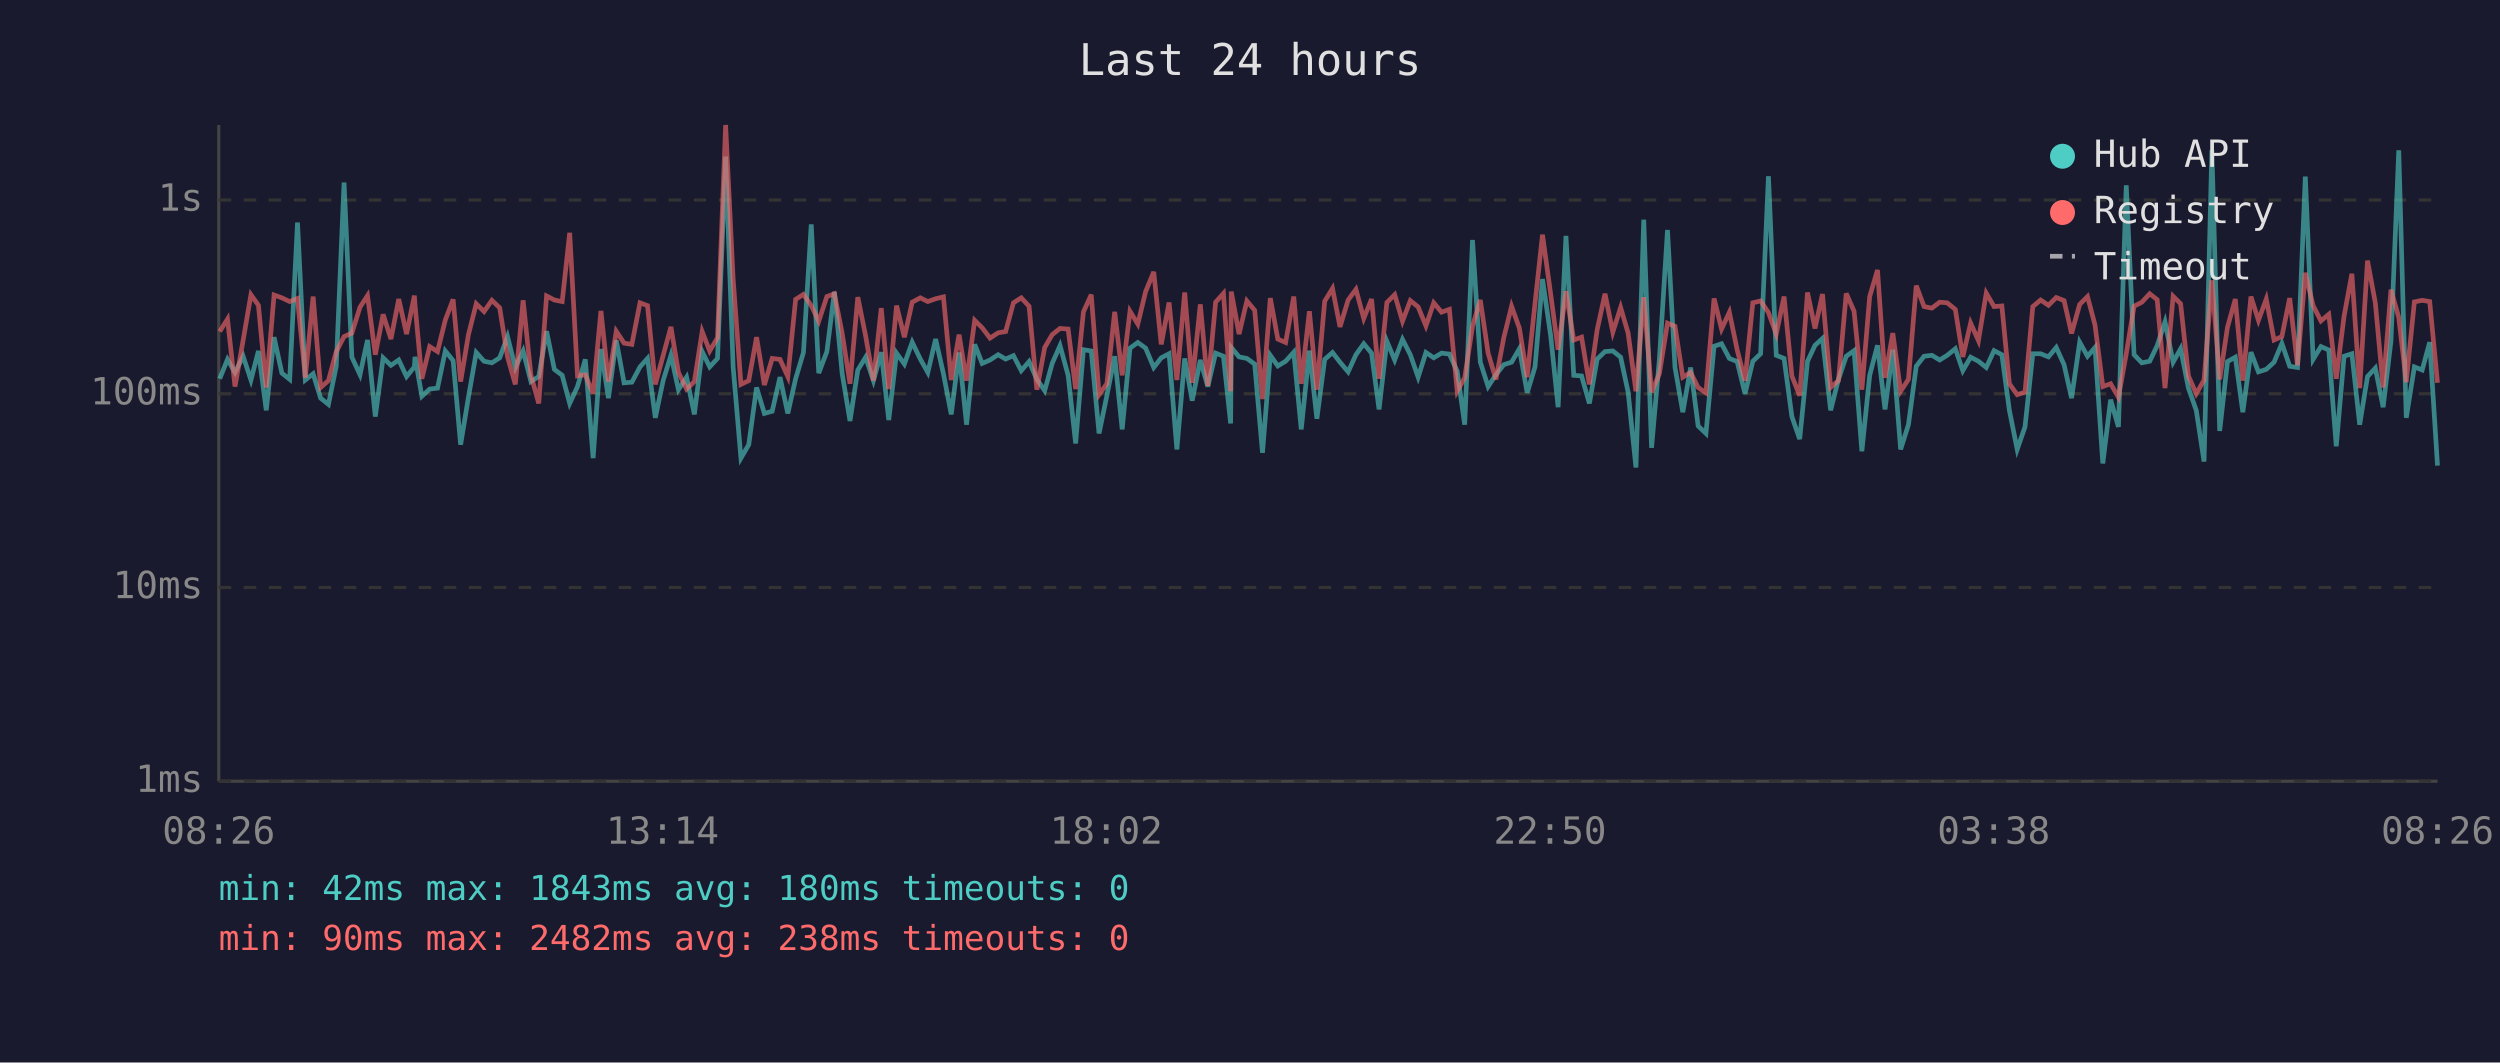
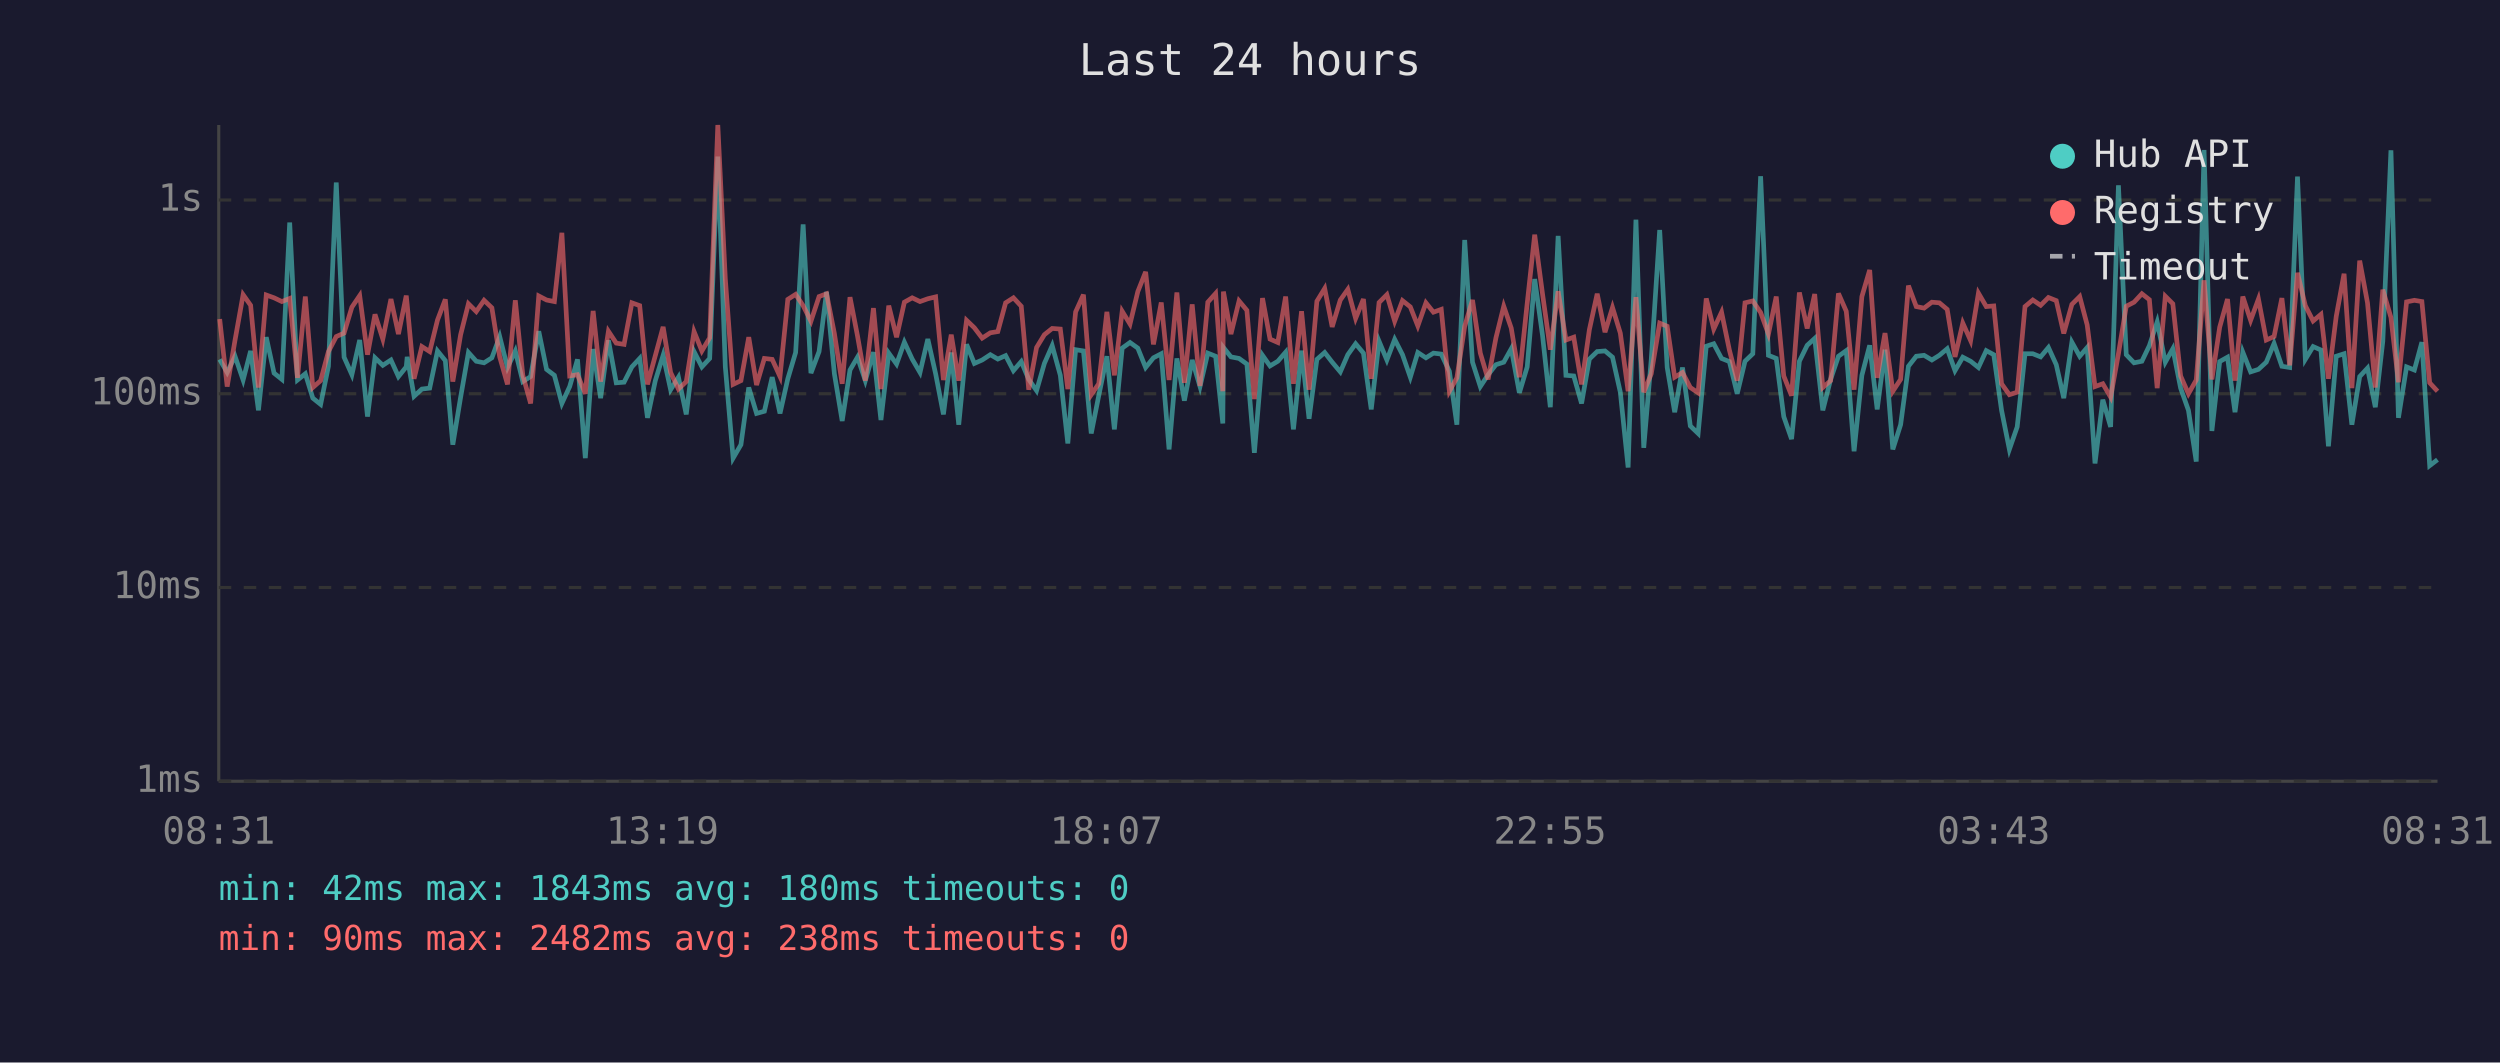
<svg xmlns="http://www.w3.org/2000/svg" viewBox="0 0 800 340" font-family="monospace" font-size="12">
  <rect width="800" height="340" fill="#1a1a2e" />
  <text x="400" y="24" fill="#e0e0e0" font-size="14" text-anchor="middle">Last 24 hours</text>
  <line x1="70" y1="40" x2="70" y2="250" stroke="#444" stroke-width="1" />
  <line x1="70" y1="250" x2="780" y2="250" stroke="#444" stroke-width="1" />
  <line x1="70" y1="250" x2="780" y2="250" stroke="#333" stroke-width="1" stroke-dasharray="4" />
  <text x="65" y="250" fill="#888" text-anchor="end" dominant-baseline="middle">1ms</text>
  <line x1="70" y1="188" x2="780" y2="188" stroke="#333" stroke-width="1" stroke-dasharray="4" />
  <text x="65" y="188" fill="#888" text-anchor="end" dominant-baseline="middle">10ms</text>
  <line x1="70" y1="126" x2="780" y2="126" stroke="#333" stroke-width="1" stroke-dasharray="4" />
  <text x="65" y="126" fill="#888" text-anchor="end" dominant-baseline="middle">100ms</text>
  <line x1="70" y1="64" x2="780" y2="64" stroke="#333" stroke-width="1" stroke-dasharray="4" />
  <text x="65" y="64" fill="#888" text-anchor="end" dominant-baseline="middle">1s</text>
-   <text x="70" y="270" fill="#888" text-anchor="middle">08:26</text>
-   <text x="212" y="270" fill="#888" text-anchor="middle">13:14</text>
-   <text x="354" y="270" fill="#888" text-anchor="middle">18:02</text>
-   <text x="496" y="270" fill="#888" text-anchor="middle">22:50</text>
-   <text x="638" y="270" fill="#888" text-anchor="middle">03:38</text>
-   <text x="780" y="270" fill="#888" text-anchor="middle">08:26</text>
-   <polyline points="70.3,121.2 72.8,115.0 75.2,119.2 77.8,114.0 80.3,121.6 82.7,112.3 85.2,131.3 87.7,107.9 90.2,119.4 92.7,121.4 95.2,71.2 97.7,121.6 100.2,119.6 102.6,127.4 105.1,129.4 107.6,117.2 110.1,58.4 112.6,114.3 115.2,119.9 117.6,108.8 120.1,133.3 122.6,114.5 125.1,116.9 127.6,115.2 130.1,120.5 132.6,117.4 132.8,114.2 135.0,126.8 137.5,124.5 140.0,124.2 142.5,112.3 145.0,115.4 147.4,142.3 149.9,127.1 152.4,112.8 154.9,115.6 157.4,116.1 159.9,114.5 162.4,107.7 164.9,117.6 167.4,112.3 169.9,122.1 172.4,120.5 174.9,106.0 177.4,118.2 179.9,120.1 182.3,129.1 184.8,123.7 187.3,115.0 189.8,146.6 192.3,111.7 194.7,127.4 197.2,108.9 199.7,122.5 202.2,122.3 204.8,117.4 207.2,114.7 209.7,133.7 212.2,121.8 214.7,113.7 217.1,124.7 219.7,120.7 222.2,132.6 224.7,112.5 227.1,117.4 229.6,114.7 232.2,50.1 234.6,117.4 237.1,146.6 239.6,142.3 242.1,124.0 244.6,132.3 247.1,131.6 249.6,120.7 252.1,132.3 254.6,121.2 257.1,112.8 259.6,71.8 262.0,119.4 264.6,112.5 267.0,93.4 269.5,119.6 272.0,134.7 274.5,118.4 277.0,114.3 279.5,121.8 282.0,112.7 284.4,134.4 286.9,113.0 289.4,116.5 291.9,109.5 294.5,114.9 296.9,119.2 299.4,108.5 301.9,119.6 304.4,132.6 306.9,112.8 309.3,135.9 311.9,110.2 314.3,116.3 316.8,115.2 319.4,113.5 321.8,114.9 324.3,113.8 326.8,118.6 329.3,115.7 331.8,121.4 334.3,125.0 336.7,116.3 339.2,110.6 341.8,120.1 344.2,141.9 346.7,111.9 349.2,112.3 351.7,138.7 354.2,126.6 356.7,114.0 359.1,137.4 361.6,111.4 364.1,109.6 366.6,111.4 369.2,117.6 371.6,114.5 374.1,113.2 376.6,143.8 379.1,114.7 381.5,128.2 384.1,115.2 386.5,123.7 389.0,113.0 391.5,114.0 393.8,135.5 394.0,111.2 396.5,114.2 399.0,114.7 401.5,116.5 404.0,144.9 406.5,113.7 408.9,117.1 411.4,115.6 414.0,112.7 416.4,137.4 419.0,112.2 421.4,134.0 423.9,115.0 426.4,112.8 428.8,115.9 431.4,119.0 433.9,113.5 436.4,110.0 438.9,113.0 441.3,131.0 443.8,109.2 446.3,115.2 448.8,108.6 451.3,113.5 453.8,120.7 456.3,112.8 458.8,114.5 461.3,113.0 463.8,113.3 466.3,118.8 468.7,135.9 471.2,76.8 473.7,115.9 476.2,123.7 478.7,119.9 481.2,116.7 483.7,115.9 486.2,111.6 488.7,125.7 491.2,117.4 493.6,89.3 496.2,107.3 498.6,130.3 501.1,75.5 503.6,120.1 506.1,120.3 508.6,129.1 511.1,114.9 513.6,112.5 516.1,112.3 518.6,114.3 521.0,125.5 523.5,149.6 526.0,70.3 528.5,143.3 531.0,115.0 533.6,73.6 536.0,117.6 538.5,131.9 541.0,117.6 543.4,136.3 545.9,138.7 548.5,110.8 550.9,110.0 553.4,114.7 555.9,115.7 558.4,126.0 560.9,115.6 563.4,113.2 565.9,56.4 568.4,113.7 570.9,114.7 573.4,133.3 575.9,140.5 578.4,115.6 580.8,110.5 583.2,108.3 585.8,131.3 588.3,121.4 590.8,114.0 593.3,112.2 595.8,144.4 598.3,120.1 600.8,110.5 603.2,131.0 605.7,111.9 608.2,143.8 610.7,135.9 613.2,117.2 615.7,114.0 618.2,113.7 620.7,115.2 623.1,113.7 625.7,111.6 628.1,118.6 630.6,114.3 633.1,115.6 635.6,117.6 638.1,112.2 640.6,113.5 643.0,131.3 645.5,143.8 648.0,136.6 650.5,113.2 653.0,113.2 655.5,114.2 658.0,111.2 660.5,116.7 662.9,127.4 665.5,109.5 668.0,114.0 670.4,111.2 672.9,148.3 675.4,127.9 677.9,136.6 680.4,59.3 682.9,113.5 685.4,116.1 687.9,115.6 690.3,110.6 692.8,103.0 695.4,115.9 697.8,111.6 700.3,124.2 702.8,131.3 705.3,147.7 707.8,48.0 710.3,137.9 712.8,115.7 715.3,114.3 717.7,131.9 720.3,112.7 722.7,119.0 725.2,118.2 727.7,115.9 730.2,109.9 732.7,117.2 735.2,117.6 737.7,56.5 740.2,115.0 742.7,110.9 745.2,112.0 747.6,142.8 750.1,114.0 752.6,113.2 755.1,135.9 757.6,120.5 760.1,117.8 762.6,130.3 765.1,109.2 767.6,48.1 770.0,133.7 772.6,117.4 775.1,118.4 777.5,109.5 780.0,149.0" fill="none" stroke="#4ecdc4" stroke-width="1.5" opacity="0.6" />
-   <polyline points="70.3,106.1 72.8,102.1 75.2,123.7 77.8,108.9 80.3,94.3 82.7,97.7 85.2,124.0 87.7,94.4 90.2,95.3 92.7,96.5 95.2,95.5 97.7,120.9 100.2,94.9 102.6,124.0 105.1,121.8 107.6,112.5 110.1,107.7 112.6,106.6 115.2,98.3 117.6,94.6 120.1,113.5 122.6,100.6 125.1,108.5 127.6,95.7 130.1,106.9 132.6,94.6 132.8,97.5 135.0,121.2 137.5,110.9 140.0,112.5 142.5,102.4 145.0,95.8 147.4,122.1 149.9,107.1 152.4,97.2 154.9,99.7 157.4,96.1 159.9,98.5 162.4,114.2 164.9,123.0 167.4,96.1 169.9,120.1 172.4,129.1 174.9,94.7 177.4,96.0 179.9,96.5 182.3,74.5 184.8,120.3 187.3,119.9 189.8,126.0 192.3,99.5 194.7,122.1 197.2,106.0 199.7,109.8 202.2,110.2 204.8,96.9 207.2,97.8 209.7,123.0 212.2,113.8 214.7,104.6 217.1,119.2 219.7,124.5 222.2,122.1 224.7,106.1 227.1,112.3 229.6,108.1 232.2,40.0 234.6,89.2 237.1,123.0 239.6,121.8 242.1,107.9 244.6,123.2 247.1,114.7 249.6,115.0 252.1,120.5 254.6,95.8 257.1,94.2 259.6,97.8 262.0,102.8 264.6,94.9 267.0,94.0 269.5,106.7 272.0,122.8 274.5,95.1 277.0,107.5 279.5,121.8 282.0,98.6 284.4,124.5 286.9,97.8 289.4,107.9 291.9,96.7 294.5,95.3 296.9,96.5 299.4,95.6 301.9,95.0 304.4,121.6 306.9,107.1 309.3,121.8 311.9,102.5 314.3,104.9 316.8,108.2 319.4,106.5 321.8,106.1 324.3,96.9 326.8,95.3 329.3,98.0 331.8,124.7 334.3,111.2 336.7,107.1 339.2,105.1 341.8,105.3 344.2,124.5 346.7,99.8 349.2,94.3 351.7,126.3 354.2,122.8 356.7,99.8 359.1,120.1 361.6,99.6 364.1,103.7 366.6,93.3 369.2,87.0 371.6,110.2 374.1,96.8 376.6,121.6 379.1,93.6 381.5,122.5 384.1,97.4 386.5,123.5 389.0,96.7 391.5,93.9 393.8,125.2 394.0,93.3 396.5,106.9 399.0,96.3 401.5,99.3 404.0,127.7 406.5,95.4 408.9,108.5 411.4,109.6 414.0,94.9 416.4,122.8 419.0,99.6 421.4,124.7 423.9,96.4 426.4,92.3 428.8,104.6 431.4,96.0 433.9,92.6 436.4,101.9 438.9,95.7 441.3,121.2 443.8,96.8 446.3,94.3 448.8,102.8 451.3,96.2 453.8,98.2 456.3,104.3 458.8,96.9 461.3,99.9 463.8,99.0 466.3,125.2 468.7,120.9 471.2,104.4 473.7,96.0 476.2,113.0 478.7,121.4 481.2,108.1 483.7,98.0 486.2,105.0 488.7,120.7 491.2,97.1 493.6,75.1 496.2,94.0 498.6,111.9 501.1,93.2 503.6,108.8 506.1,107.9 508.6,123.0 511.1,105.5 513.6,94.0 516.1,106.3 518.6,98.4 521.0,106.6 523.5,125.2 526.0,95.1 528.5,125.5 531.0,119.6 533.6,103.4 536.0,104.4 538.5,120.7 541.0,119.2 543.4,124.0 545.9,125.7 548.5,95.5 550.9,105.3 553.4,99.9 555.9,112.0 558.4,121.8 560.9,96.9 563.4,96.3 565.9,100.0 568.4,106.9 570.9,94.9 573.4,120.3 575.9,126.6 578.4,93.6 580.8,105.1 583.2,94.1 585.8,124.0 588.3,121.8 590.8,93.9 593.3,99.6 595.8,124.7 598.3,94.9 600.8,86.4 603.2,120.9 605.7,106.6 608.2,125.2 610.7,121.4 613.2,91.4 615.7,98.1 618.2,98.6 620.7,96.7 623.1,96.9 625.7,99.0 628.1,114.2 630.6,103.4 633.1,109.0 635.6,93.8 638.1,98.1 640.6,97.9 643.0,122.8 645.5,126.3 648.0,125.5 650.5,98.1 653.0,96.0 655.5,97.7 658.0,95.2 660.5,96.2 662.9,106.7 665.5,97.4 668.0,94.9 670.4,104.0 672.9,123.7 675.4,122.8 677.9,127.1 680.4,113.2 682.9,98.0 685.4,96.7 687.9,94.0 690.3,95.9 692.8,124.2 695.4,94.8 697.8,97.2 700.3,120.3 702.8,126.0 705.3,121.6 707.8,89.7 710.3,121.4 712.8,104.7 715.3,95.7 717.7,121.8 720.3,94.9 722.7,102.5 725.2,95.7 727.7,108.8 730.2,107.7 732.7,95.4 735.2,116.9 737.7,87.3 740.2,97.8 742.7,102.7 745.2,100.6 747.6,121.2 750.1,101.2 752.6,87.6 755.1,124.2 757.6,83.4 760.1,96.9 762.6,124.0 765.1,92.7 767.6,101.6 770.0,122.3 772.6,96.6 775.1,96.1 777.5,96.5 780.0,122.5" fill="none" stroke="#ff6b6b" stroke-width="1.5" opacity="0.6" />
+   <text x="70" y="270" fill="#888" text-anchor="middle">08:31</text>
+   <text x="212" y="270" fill="#888" text-anchor="middle">13:19</text>
+   <text x="354" y="270" fill="#888" text-anchor="middle">18:07</text>
+   <text x="496" y="270" fill="#888" text-anchor="middle">22:55</text>
+   <text x="638" y="270" fill="#888" text-anchor="middle">03:43</text>
+   <text x="780" y="270" fill="#888" text-anchor="middle">08:31</text>
+   <polyline points="70.3,115.0 72.7,119.2 75.2,114.0 77.8,121.6 80.2,112.3 82.7,131.3 85.2,107.9 87.7,119.4 90.2,121.4 92.7,71.2 95.2,121.6 97.7,119.6 100.1,127.4 102.6,129.4 105.1,117.2 107.6,58.4 110.1,114.3 112.6,119.9 115.1,108.8 117.6,133.3 120.0,114.5 122.5,116.9 125.1,115.2 127.5,120.5 130.0,117.4 130.3,114.2 132.5,126.8 135.0,124.5 137.5,124.2 140.0,112.3 142.5,115.4 144.9,142.3 147.4,127.1 149.9,112.8 152.4,115.6 154.9,116.1 157.4,114.5 159.9,107.7 162.4,117.6 164.9,112.3 167.3,122.1 169.8,120.5 172.4,106.0 174.9,118.2 177.4,120.1 179.8,129.1 182.3,123.7 184.8,115.0 187.3,146.6 189.8,111.7 192.2,127.4 194.7,108.9 197.2,122.5 199.7,122.3 202.2,117.4 204.7,114.7 207.2,133.7 209.7,121.8 212.2,113.7 214.6,124.7 217.1,120.7 219.6,132.6 222.1,112.5 224.6,117.4 227.1,114.7 229.7,50.1 232.1,117.4 234.6,146.6 237.1,142.3 239.6,124.0 242.1,132.3 244.6,131.6 247.1,120.7 249.6,132.3 252.1,121.2 254.6,112.8 257.0,71.8 259.5,119.4 262.1,112.5 264.5,93.4 267.0,119.6 269.5,134.7 272.0,118.4 274.4,114.3 276.9,121.8 279.5,112.7 281.9,134.4 284.4,113.0 286.9,116.5 289.4,109.5 291.9,114.9 294.4,119.2 296.9,108.5 299.4,119.6 301.9,132.6 304.4,112.8 306.8,135.9 309.3,110.2 311.8,116.3 314.3,115.2 316.9,113.5 319.3,114.9 321.8,113.8 324.3,118.6 326.8,115.7 329.2,121.4 331.7,125.0 334.2,116.3 336.7,110.6 339.3,120.1 341.7,141.9 344.2,111.9 346.7,112.3 349.2,138.7 351.6,126.6 354.2,114.0 356.6,137.4 359.1,111.4 361.6,109.6 364.1,111.4 366.6,117.6 369.1,114.5 371.6,113.2 374.1,143.8 376.6,114.7 379.0,128.2 381.5,115.2 384.0,123.7 386.5,113.0 389.0,114.0 391.3,135.5 391.5,111.2 393.9,114.2 396.5,114.7 399.0,116.5 401.4,144.9 404.0,113.7 406.4,117.1 408.9,115.6 411.4,112.7 413.9,137.4 416.5,112.2 418.9,134.0 421.4,115.0 423.9,112.8 426.3,115.9 428.9,119.0 431.3,113.5 433.8,110.0 436.3,113.0 438.8,131.0 441.3,109.2 443.8,115.2 446.3,108.6 448.8,113.5 451.3,120.7 453.7,112.8 456.3,114.5 458.7,113.0 461.2,113.3 463.8,118.8 466.2,135.9 468.7,76.8 471.2,115.9 473.7,123.7 476.2,119.9 478.7,116.7 481.2,115.9 483.6,111.6 486.2,125.7 488.7,117.4 491.1,89.3 493.6,107.3 496.1,130.3 498.6,75.5 501.1,120.1 503.6,120.3 506.1,129.1 508.6,114.9 511.1,112.5 513.6,112.3 516.0,114.3 518.5,125.5 521.0,149.6 523.5,70.3 526.0,143.3 528.4,115.0 531.1,73.6 533.5,117.6 535.9,131.9 538.4,117.6 540.9,136.3 543.4,138.7 546.0,110.8 548.4,110.0 550.9,114.7 553.4,115.7 555.9,126.0 558.4,115.6 560.9,113.2 563.4,56.4 565.9,113.7 568.4,114.7 570.8,133.3 573.3,140.5 575.8,115.6 578.3,110.5 580.7,108.3 583.3,131.3 585.8,121.4 588.3,114.0 590.8,112.2 593.3,144.4 595.8,120.1 598.3,110.5 600.7,131.0 603.2,111.9 605.7,143.8 608.2,135.9 610.7,117.2 613.2,114.0 615.7,113.7 618.2,115.2 620.6,113.7 623.1,111.6 625.6,118.6 628.1,114.3 630.6,115.6 633.1,117.6 635.6,112.2 638.0,113.5 640.5,131.3 643.0,143.8 645.5,136.6 648.0,113.2 650.5,113.2 653.0,114.2 655.5,111.2 658.0,116.7 660.4,127.4 663.0,109.5 665.5,114.0 667.9,111.2 670.4,148.3 672.9,127.9 675.4,136.6 677.9,59.3 680.4,113.5 682.9,116.1 685.4,115.6 687.8,110.6 690.3,103.0 692.9,115.9 695.3,111.6 697.8,124.2 700.3,131.3 702.8,147.7 705.3,48.0 707.8,137.9 710.3,115.7 712.8,114.3 715.2,131.9 717.7,112.7 720.2,119.0 722.7,118.2 725.2,115.9 727.7,109.9 730.2,117.2 732.7,117.6 735.2,56.5 737.7,115.0 740.2,110.9 742.7,112.0 745.1,142.8 747.6,114.0 750.1,113.2 752.6,135.9 755.1,120.5 757.6,117.8 760.1,130.3 762.5,109.2 765.1,48.1 767.5,133.7 770.1,117.4 772.6,118.4 775.0,109.5 777.5,149.0 780.0,147.1" fill="none" stroke="#4ecdc4" stroke-width="1.5" opacity="0.6" />
+   <polyline points="70.3,102.1 72.7,123.7 75.2,108.9 77.8,94.3 80.2,97.7 82.7,124.0 85.2,94.4 87.7,95.3 90.2,96.5 92.7,95.5 95.2,120.9 97.7,94.9 100.1,124.0 102.6,121.8 105.1,112.5 107.6,107.7 110.1,106.6 112.6,98.3 115.1,94.6 117.6,113.5 120.0,100.6 122.5,108.5 125.1,95.7 127.5,106.9 130.0,94.6 130.3,97.5 132.5,121.2 135.0,110.9 137.5,112.5 140.0,102.4 142.5,95.8 144.9,122.1 147.4,107.1 149.9,97.2 152.4,99.7 154.9,96.1 157.4,98.5 159.9,114.2 162.4,123.0 164.9,96.1 167.3,120.1 169.8,129.1 172.4,94.7 174.9,96.0 177.4,96.5 179.8,74.5 182.3,120.3 184.8,119.9 187.3,126.0 189.8,99.5 192.2,122.1 194.7,106.0 197.2,109.8 199.7,110.2 202.2,96.9 204.7,97.8 207.2,123.0 209.7,113.8 212.2,104.6 214.6,119.2 217.1,124.5 219.6,122.1 222.1,106.1 224.6,112.3 227.1,108.1 229.7,40.0 232.1,89.2 234.6,123.0 237.1,121.8 239.6,107.9 242.1,123.2 244.6,114.7 247.1,115.0 249.6,120.5 252.1,95.8 254.6,94.2 257.0,97.8 259.5,102.8 262.1,94.9 264.5,94.0 267.0,106.7 269.5,122.8 272.0,95.1 274.4,107.5 276.9,121.8 279.5,98.6 281.9,124.5 284.4,97.8 286.9,107.9 289.4,96.7 291.9,95.3 294.4,96.5 296.9,95.6 299.4,95.0 301.9,121.6 304.4,107.1 306.8,121.8 309.3,102.5 311.8,104.9 314.3,108.2 316.9,106.5 319.3,106.1 321.8,96.9 324.3,95.3 326.8,98.0 329.2,124.7 331.7,111.2 334.2,107.1 336.7,105.1 339.3,105.3 341.7,124.5 344.2,99.8 346.7,94.3 349.2,126.3 351.6,122.8 354.2,99.8 356.6,120.1 359.1,99.6 361.6,103.7 364.1,93.3 366.6,87.0 369.1,110.2 371.6,96.8 374.1,121.6 376.6,93.6 379.0,122.5 381.5,97.4 384.0,123.5 386.5,96.7 389.0,93.9 391.3,125.2 391.5,93.3 393.9,106.9 396.5,96.3 399.0,99.3 401.4,127.7 404.0,95.4 406.4,108.5 408.9,109.6 411.4,94.9 413.9,122.8 416.5,99.6 418.9,124.7 421.4,96.4 423.9,92.3 426.3,104.6 428.9,96.0 431.3,92.6 433.8,101.9 436.3,95.7 438.8,121.2 441.3,96.8 443.8,94.3 446.3,102.8 448.8,96.2 451.3,98.2 453.7,104.3 456.3,96.9 458.7,99.9 461.2,99.0 463.8,125.2 466.2,120.9 468.7,104.4 471.2,96.0 473.7,113.0 476.2,121.4 478.7,108.1 481.2,98.0 483.6,105.0 486.2,120.7 488.7,97.1 491.1,75.1 493.6,94.0 496.1,111.9 498.6,93.2 501.1,108.8 503.6,107.9 506.1,123.0 508.6,105.5 511.1,94.0 513.6,106.3 516.0,98.4 518.5,106.6 521.0,125.2 523.5,95.1 526.0,125.5 528.4,119.6 531.1,103.4 533.5,104.4 535.9,120.7 538.4,119.2 540.9,124.0 543.4,125.7 546.0,95.5 548.4,105.3 550.9,99.9 553.4,112.0 555.9,121.8 558.4,96.9 560.9,96.3 563.4,100.0 565.9,106.9 568.4,94.9 570.8,120.3 573.3,126.6 575.8,93.6 578.3,105.1 580.7,94.1 583.3,124.0 585.8,121.8 588.3,93.9 590.8,99.6 593.3,124.7 595.8,94.9 598.3,86.4 600.7,120.9 603.2,106.6 605.7,125.2 608.2,121.4 610.7,91.4 613.2,98.1 615.7,98.6 618.2,96.7 620.6,96.9 623.1,99.0 625.6,114.2 628.1,103.4 630.6,109.0 633.1,93.8 635.6,98.1 638.0,97.9 640.5,122.8 643.0,126.3 645.5,125.5 648.0,98.1 650.5,96.0 653.0,97.7 655.5,95.2 658.0,96.2 660.4,106.7 663.0,97.4 665.5,94.9 667.9,104.0 670.4,123.7 672.9,122.8 675.4,127.1 677.9,113.2 680.4,98.0 682.9,96.7 685.4,94.0 687.8,95.9 690.3,124.2 692.9,94.8 695.3,97.2 697.8,120.3 700.3,126.0 702.8,121.6 705.3,89.7 707.8,121.4 710.3,104.7 712.8,95.7 715.2,121.8 717.7,94.9 720.2,102.5 722.7,95.7 725.2,108.8 727.7,107.7 730.2,95.4 732.7,116.9 735.2,87.3 737.7,97.8 740.2,102.7 742.7,100.6 745.1,121.2 747.6,101.2 750.1,87.6 752.6,124.2 755.1,83.4 757.6,96.9 760.1,124.0 762.5,92.7 765.1,101.6 767.5,122.3 770.1,96.6 772.6,96.1 775.0,96.5 777.5,122.5 780.0,125.2" fill="none" stroke="#ff6b6b" stroke-width="1.5" opacity="0.6" />
  <circle cx="660" cy="50" r="4" fill="#4ecdc4" />
  <text x="670" y="50" fill="#e0e0e0" dominant-baseline="middle">Hub API</text>
  <circle cx="660" cy="68" r="4" fill="#ff6b6b" />
  <text x="670" y="68" fill="#e0e0e0" dominant-baseline="middle">Registry</text>
  <line x1="656" y1="82" x2="664" y2="82" stroke="#e0e0e0" stroke-width="1.5" stroke-dasharray="4,3" opacity="0.7" />
  <text x="670" y="86" fill="#e0e0e0" dominant-baseline="middle">Timeout</text>
  <text x="70" y="288" fill="#4ecdc4" font-size="11">min: 42ms  max: 1843ms  avg: 180ms  timeouts: 0</text>
  <text x="70" y="304" fill="#ff6b6b" font-size="11">min: 90ms  max: 2482ms  avg: 238ms  timeouts: 0</text>
</svg>
